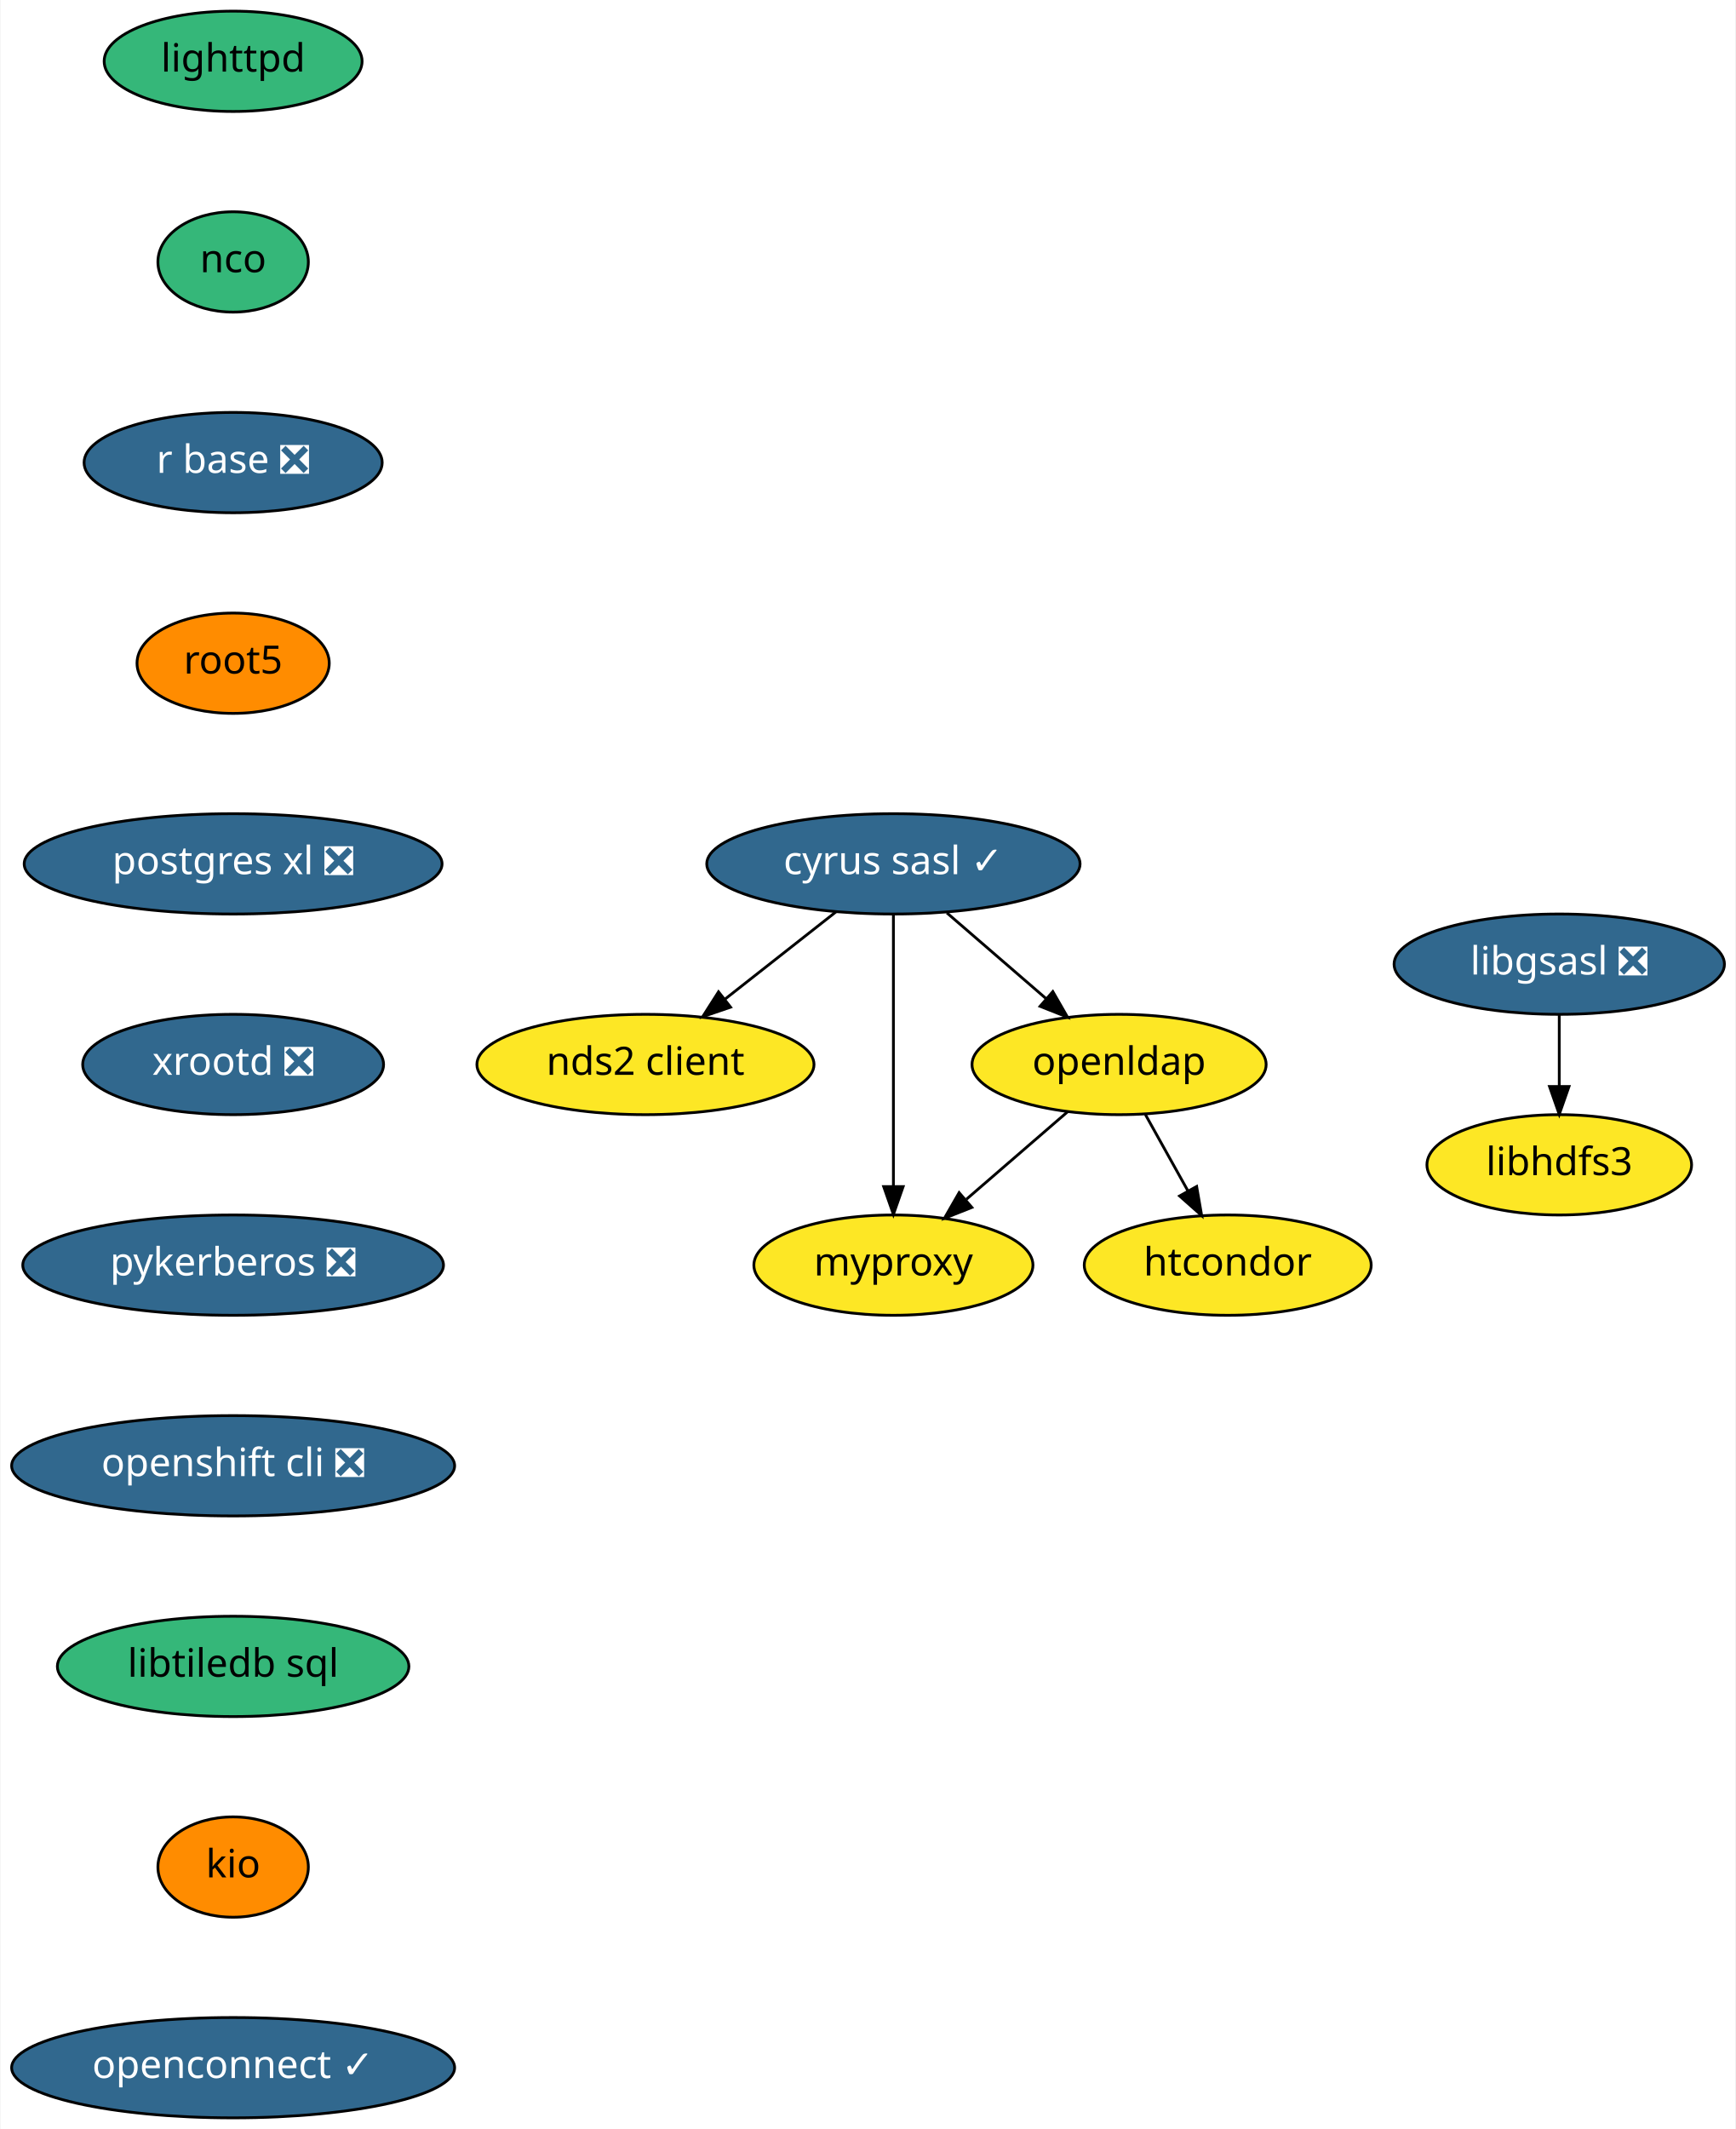
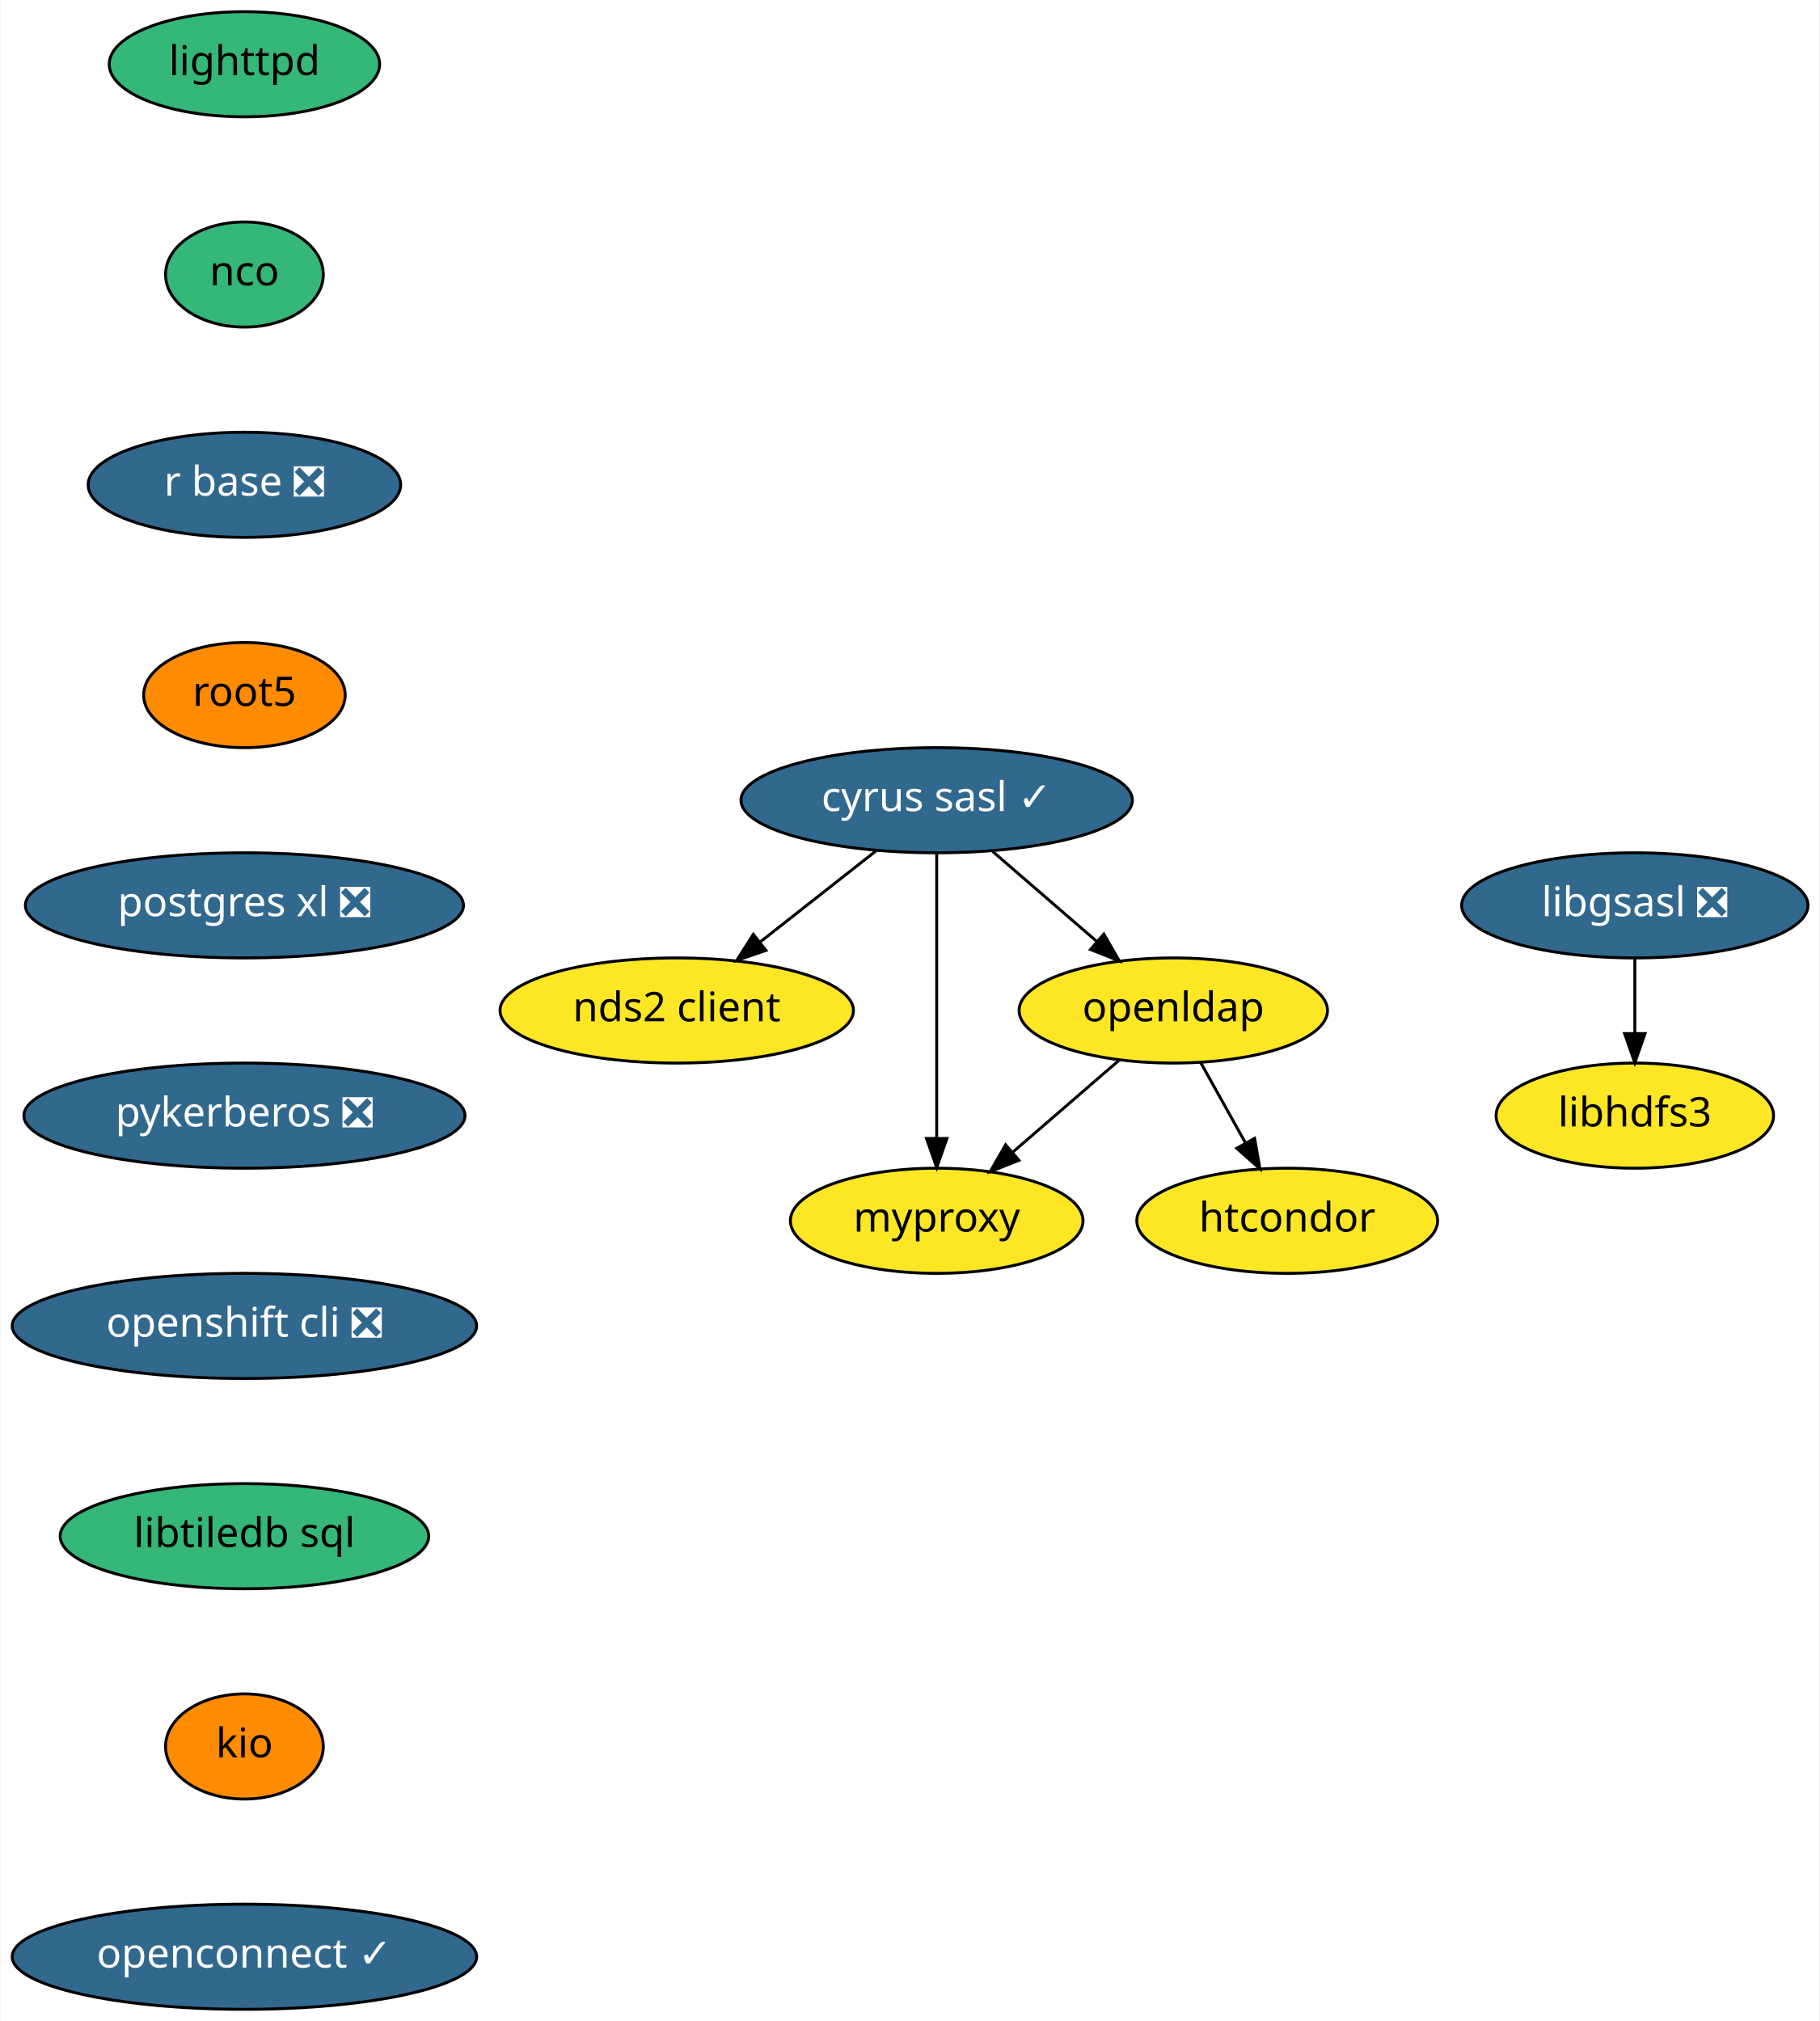
- <svg xmlns="http://www.w3.org/2000/svg" xmlns:xlink="http://www.w3.org/1999/xlink" width="623pt" height="764pt" viewBox="0.00 0.00 622.64 764.00">
-   <g id="graph0" class="graph" transform="scale(1 1) rotate(0) translate(4 760)">
-     <polygon fill="white" stroke="transparent" points="-4,4 -4,-760 618.64,-760 618.64,4 -4,4" />
+ <svg xmlns="http://www.w3.org/2000/svg" xmlns:xlink="http://www.w3.org/1999/xlink" width="623pt" height="692pt" viewBox="0.00 0.00 622.64 692.00">
+   <g id="graph0" class="graph" transform="scale(1 1) rotate(0) translate(4 688)">
+     <polygon fill="white" stroke="transparent" points="-4,4 -4,-688 618.64,-688 618.64,4 -4,4" />
    <g id="node1" class="node">
      <g id="a_node1">
        <a xlink:href="https://github.com/conda-forge/cyrus-sasl-feedstock/pull/16" xlink:title="cyrus sasl ✓">
-           <ellipse fill="#31688e" stroke="black" cx="316.5" cy="-450" rx="67" ry="18" />
-           <text text-anchor="middle" x="316.5" y="-446.3" font-family="Times-Roman" font-size="14.00" fill="white">cyrus sasl ✓</text>
+           <ellipse fill="#31688e" stroke="black" cx="316.5" cy="-414" rx="67" ry="18" />
+           <text text-anchor="middle" x="316.5" y="-410.3" font-family="Times-Roman" font-size="14.00" fill="white">cyrus sasl ✓</text>
        </a>
      </g>
    </g>
    <g id="node2" class="node">
      <g id="a_node2">
        <a xlink:href="https://github.com/conda-forge/nds2-client-feedstock" xlink:title="nds2 client">
-           <ellipse fill="#fde725" stroke="black" cx="227.5" cy="-378" rx="60.5" ry="18" />
-           <text text-anchor="middle" x="227.5" y="-374.3" font-family="Times-Roman" font-size="14.00">nds2 client</text>
+           <ellipse fill="#fde725" stroke="black" cx="227.5" cy="-342" rx="60.5" ry="18" />
+           <text text-anchor="middle" x="227.5" y="-338.3" font-family="Times-Roman" font-size="14.00">nds2 client</text>
        </a>
      </g>
    </g>
    <g id="edge1" class="edge">
-       <path fill="none" stroke="black" d="M295.86,-432.76C284.06,-423.49 269.09,-411.71 256.17,-401.55" />
-       <polygon fill="black" stroke="black" points="258.05,-398.58 248.03,-395.15 253.73,-404.08 258.05,-398.58" />
+       <path fill="none" stroke="black" d="M295.86,-396.76C284.06,-387.49 269.09,-375.71 256.17,-365.55" />
+       <polygon fill="black" stroke="black" points="258.05,-362.58 248.03,-359.15 253.73,-368.08 258.05,-362.58" />
    </g>
    <g id="node3" class="node">
      <g id="a_node3">
        <a xlink:href="https://github.com/conda-forge/openldap-feedstock" xlink:title="openldap">
-           <ellipse fill="#fde725" stroke="black" cx="397.5" cy="-378" rx="52.79" ry="18" />
-           <text text-anchor="middle" x="397.5" y="-374.3" font-family="Times-Roman" font-size="14.00">openldap</text>
+           <ellipse fill="#fde725" stroke="black" cx="397.5" cy="-342" rx="52.79" ry="18" />
+           <text text-anchor="middle" x="397.5" y="-338.3" font-family="Times-Roman" font-size="14.00">openldap</text>
        </a>
      </g>
    </g>
    <g id="edge2" class="edge">
-       <path fill="none" stroke="black" d="M335.7,-432.41C346.34,-423.21 359.73,-411.64 371.32,-401.63" />
-       <polygon fill="black" stroke="black" points="373.72,-404.17 379,-394.99 369.14,-398.88 373.72,-404.17" />
+       <path fill="none" stroke="black" d="M335.7,-396.41C346.34,-387.21 359.73,-375.64 371.32,-365.63" />
+       <polygon fill="black" stroke="black" points="373.72,-368.17 379,-358.99 369.14,-362.88 373.72,-368.17" />
    </g>
    <g id="node4" class="node">
      <g id="a_node4">
        <a xlink:href="https://github.com/conda-forge/myproxy-feedstock" xlink:title="myproxy">
-           <ellipse fill="#fde725" stroke="black" cx="316.5" cy="-306" rx="50.09" ry="18" />
-           <text text-anchor="middle" x="316.5" y="-302.3" font-family="Times-Roman" font-size="14.00">myproxy</text>
+           <ellipse fill="#fde725" stroke="black" cx="316.5" cy="-270" rx="50.09" ry="18" />
+           <text text-anchor="middle" x="316.5" y="-266.3" font-family="Times-Roman" font-size="14.00">myproxy</text>
        </a>
      </g>
    </g>
    <g id="edge3" class="edge">
-       <path fill="none" stroke="black" d="M316.5,-431.87C316.5,-407.67 316.5,-363.21 316.5,-334.39" />
-       <polygon fill="black" stroke="black" points="320,-334.19 316.5,-324.19 313,-334.19 320,-334.19" />
+       <path fill="none" stroke="black" d="M316.5,-395.87C316.5,-371.67 316.5,-327.21 316.5,-298.39" />
+       <polygon fill="black" stroke="black" points="320,-298.19 316.5,-288.19 313,-298.19 320,-298.19" />
    </g>
    <g id="edge4" class="edge">
-       <path fill="none" stroke="black" d="M379.12,-361.12C368.35,-351.81 354.57,-339.9 342.68,-329.62" />
-       <polygon fill="black" stroke="black" points="344.66,-326.71 334.81,-322.82 340.09,-332.01 344.66,-326.71" />
+       <path fill="none" stroke="black" d="M379.12,-325.12C368.35,-315.81 354.57,-303.9 342.68,-293.62" />
+       <polygon fill="black" stroke="black" points="344.66,-290.71 334.81,-286.82 340.09,-296.01 344.66,-290.71" />
    </g>
    <g id="node5" class="node">
      <g id="a_node5">
        <a xlink:href="https://github.com/conda-forge/htcondor-feedstock" xlink:title="htcondor">
-           <ellipse fill="#fde725" stroke="black" cx="436.5" cy="-306" rx="51.5" ry="18" />
-           <text text-anchor="middle" x="436.5" y="-302.3" font-family="Times-Roman" font-size="14.00">htcondor</text>
+           <ellipse fill="#fde725" stroke="black" cx="436.5" cy="-270" rx="51.5" ry="18" />
+           <text text-anchor="middle" x="436.5" y="-266.3" font-family="Times-Roman" font-size="14.00">htcondor</text>
        </a>
      </g>
    </g>
    <g id="edge5" class="edge">
-       <path fill="none" stroke="black" d="M406.94,-360.05C411.54,-351.8 417.17,-341.7 422.27,-332.54" />
-       <polygon fill="black" stroke="black" points="425.34,-334.23 427.15,-323.79 419.22,-330.82 425.34,-334.23" />
+       <path fill="none" stroke="black" d="M406.94,-324.05C411.54,-315.8 417.17,-305.7 422.27,-296.54" />
+       <polygon fill="black" stroke="black" points="425.34,-298.23 427.15,-287.79 419.22,-294.82 425.34,-298.23" />
    </g>
    <g id="node6" class="node">
      <g id="a_node6">
        <a xlink:href="https://github.com/conda-forge/libgsasl-feedstock/pull/21" xlink:title="libgsasl ❎">
-           <ellipse fill="#31688e" stroke="black" cx="555.5" cy="-414" rx="59.29" ry="18" />
-           <text text-anchor="middle" x="555.5" y="-410.3" font-family="Times-Roman" font-size="14.00" fill="white">libgsasl ❎</text>
+           <ellipse fill="#31688e" stroke="black" cx="555.5" cy="-378" rx="59.29" ry="18" />
+           <text text-anchor="middle" x="555.5" y="-374.3" font-family="Times-Roman" font-size="14.00" fill="white">libgsasl ❎</text>
        </a>
      </g>
    </g>
    <g id="node7" class="node">
      <g id="a_node7">
        <a xlink:href="https://github.com/conda-forge/libhdfs3-feedstock" xlink:title="libhdfs3">
-           <ellipse fill="#fde725" stroke="black" cx="555.5" cy="-342" rx="47.5" ry="18" />
-           <text text-anchor="middle" x="555.5" y="-338.3" font-family="Times-Roman" font-size="14.00">libhdfs3</text>
+           <ellipse fill="#fde725" stroke="black" cx="555.5" cy="-306" rx="47.5" ry="18" />
+           <text text-anchor="middle" x="555.5" y="-302.3" font-family="Times-Roman" font-size="14.00">libhdfs3</text>
        </a>
      </g>
    </g>
    <g id="edge6" class="edge">
-       <path fill="none" stroke="black" d="M555.5,-395.7C555.5,-387.98 555.5,-378.71 555.5,-370.11" />
-       <polygon fill="black" stroke="black" points="559,-370.1 555.5,-360.1 552,-370.1 559,-370.1" />
+       <path fill="none" stroke="black" d="M555.5,-359.7C555.5,-351.98 555.5,-342.71 555.5,-334.11" />
+       <polygon fill="black" stroke="black" points="559,-334.1 555.5,-324.1 552,-334.1 559,-334.1" />
    </g>
    <g id="node8" class="node">
      <g id="a_node8">
        <a xlink:href="https://github.com/conda-forge/lighttpd-feedstock" xlink:title="lighttpd">
-           <ellipse fill="#35b779" stroke="black" cx="79.5" cy="-738" rx="46.29" ry="18" />
-           <text text-anchor="middle" x="79.5" y="-734.3" font-family="Times-Roman" font-size="14.00">lighttpd</text>
+           <ellipse fill="#35b779" stroke="black" cx="79.5" cy="-666" rx="46.29" ry="18" />
+           <text text-anchor="middle" x="79.5" y="-662.3" font-family="Times-Roman" font-size="14.00">lighttpd</text>
        </a>
      </g>
    </g>
    <g id="node9" class="node">
      <g id="a_node9">
        <a xlink:href="https://github.com/conda-forge/nco-feedstock" xlink:title="nco">
-           <ellipse fill="#35b779" stroke="black" cx="79.5" cy="-666" rx="27" ry="18" />
-           <text text-anchor="middle" x="79.5" y="-662.3" font-family="Times-Roman" font-size="14.00">nco</text>
+           <ellipse fill="#35b779" stroke="black" cx="79.5" cy="-594" rx="27" ry="18" />
+           <text text-anchor="middle" x="79.5" y="-590.3" font-family="Times-Roman" font-size="14.00">nco</text>
        </a>
      </g>
    </g>
    <g id="node10" class="node">
      <g id="a_node10">
        <a xlink:href="https://github.com/conda-forge/r-base-feedstock/pull/171" xlink:title="r base ❎">
-           <ellipse fill="#31688e" stroke="black" cx="79.5" cy="-594" rx="53.5" ry="18" />
-           <text text-anchor="middle" x="79.5" y="-590.3" font-family="Times-Roman" font-size="14.00" fill="white">r base ❎</text>
+           <ellipse fill="#31688e" stroke="black" cx="79.5" cy="-522" rx="53.5" ry="18" />
+           <text text-anchor="middle" x="79.5" y="-518.3" font-family="Times-Roman" font-size="14.00" fill="white">r base ❎</text>
        </a>
      </g>
    </g>
    <g id="node11" class="node">
      <g id="a_node11">
        <a xlink:href="https://github.com/conda-forge/root5-feedstock" xlink:title="root5">
-           <ellipse fill="#ff8c00" stroke="black" cx="79.5" cy="-522" rx="34.5" ry="18" />
-           <text text-anchor="middle" x="79.5" y="-518.3" font-family="Times-Roman" font-size="14.00">root5</text>
+           <ellipse fill="#ff8c00" stroke="black" cx="79.5" cy="-450" rx="34.5" ry="18" />
+           <text text-anchor="middle" x="79.5" y="-446.3" font-family="Times-Roman" font-size="14.00">root5</text>
        </a>
      </g>
    </g>
    <g id="node12" class="node">
      <g id="a_node12">
        <a xlink:href="https://github.com/conda-forge/postgres-xl-feedstock/pull/6" xlink:title="postgres xl ❎">
-           <ellipse fill="#31688e" stroke="black" cx="79.5" cy="-450" rx="74.99" ry="18" />
-           <text text-anchor="middle" x="79.5" y="-446.3" font-family="Times-Roman" font-size="14.00" fill="white">postgres xl ❎</text>
+           <ellipse fill="#31688e" stroke="black" cx="79.5" cy="-378" rx="74.99" ry="18" />
+           <text text-anchor="middle" x="79.5" y="-374.3" font-family="Times-Roman" font-size="14.00" fill="white">postgres xl ❎</text>
        </a>
      </g>
    </g>
    <g id="node13" class="node">
      <g id="a_node13">
-         <a xlink:href="https://github.com/conda-forge/xrootd-feedstock/pull/42" xlink:title="xrootd ❎">
-           <ellipse fill="#31688e" stroke="black" cx="79.5" cy="-378" rx="54" ry="18" />
-           <text text-anchor="middle" x="79.5" y="-374.3" font-family="Times-Roman" font-size="14.00" fill="white">xrootd ❎</text>
-         </a>
-       </g>
-     </g>
-     <g id="node14" class="node">
-       <g id="a_node14">
        <a xlink:href="https://github.com/conda-forge/pykerberos-feedstock/pull/11" xlink:title="pykerberos ❎">
          <ellipse fill="#31688e" stroke="black" cx="79.5" cy="-306" rx="75.5" ry="18" />
          <text text-anchor="middle" x="79.5" y="-302.3" font-family="Times-Roman" font-size="14.00" fill="white">pykerberos ❎</text>
        </a>
      </g>
    </g>
-     <g id="node15" class="node">
-       <g id="a_node15">
+     <g id="node14" class="node">
+       <g id="a_node14">
        <a xlink:href="https://github.com/conda-forge/openshift-cli-feedstock/pull/2" xlink:title="openshift cli ❎">
          <ellipse fill="#31688e" stroke="black" cx="79.5" cy="-234" rx="79.5" ry="18" />
          <text text-anchor="middle" x="79.5" y="-230.3" font-family="Times-Roman" font-size="14.00" fill="white">openshift cli ❎</text>
        </a>
      </g>
    </g>
-     <g id="node16" class="node">
-       <g id="a_node16">
+     <g id="node15" class="node">
+       <g id="a_node15">
        <a xlink:href="https://github.com/conda-forge/libtiledb-sql-feedstock" xlink:title="libtiledb sql">
          <ellipse fill="#35b779" stroke="black" cx="79.5" cy="-162" rx="63.09" ry="18" />
          <text text-anchor="middle" x="79.5" y="-158.3" font-family="Times-Roman" font-size="14.00">libtiledb sql</text>
        </a>
      </g>
    </g>
-     <g id="node17" class="node">
-       <g id="a_node17">
+     <g id="node16" class="node">
+       <g id="a_node16">
        <a xlink:href="https://github.com/conda-forge/kio-feedstock" xlink:title="kio">
          <ellipse fill="#ff8c00" stroke="black" cx="79.5" cy="-90" rx="27" ry="18" />
          <text text-anchor="middle" x="79.5" y="-86.3" font-family="Times-Roman" font-size="14.00">kio</text>
        </a>
      </g>
    </g>
-     <g id="node18" class="node">
-       <g id="a_node18">
+     <g id="node17" class="node">
+       <g id="a_node17">
        <a xlink:href="https://github.com/conda-forge/openconnect-feedstock/pull/4" xlink:title="openconnect ✓">
          <ellipse fill="#31688e" stroke="black" cx="79.5" cy="-18" rx="79.5" ry="18" />
          <text text-anchor="middle" x="79.5" y="-14.3" font-family="Times-Roman" font-size="14.00" fill="white">openconnect ✓</text>
        </a>
      </g>
    </g>
  </g>
</svg>
